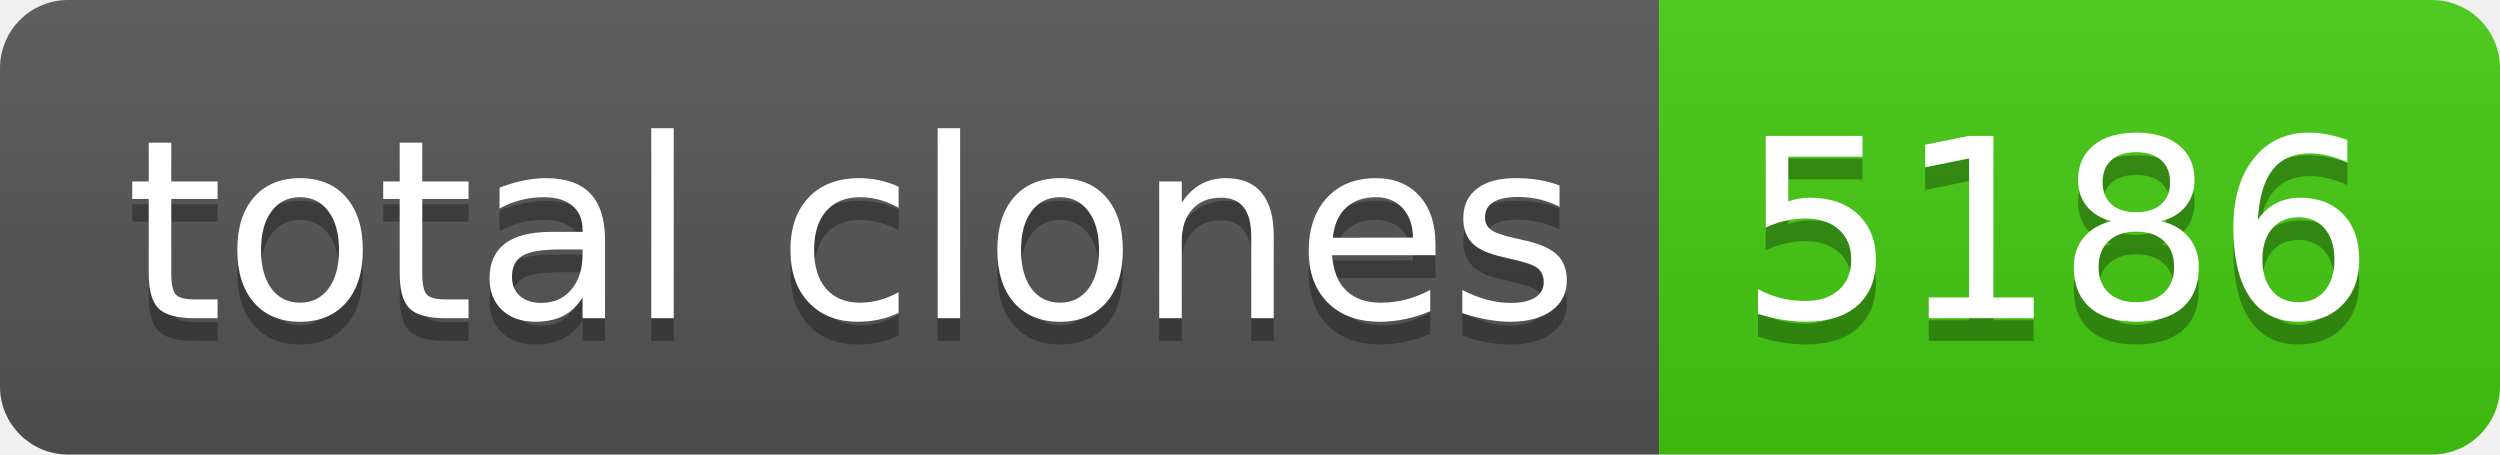
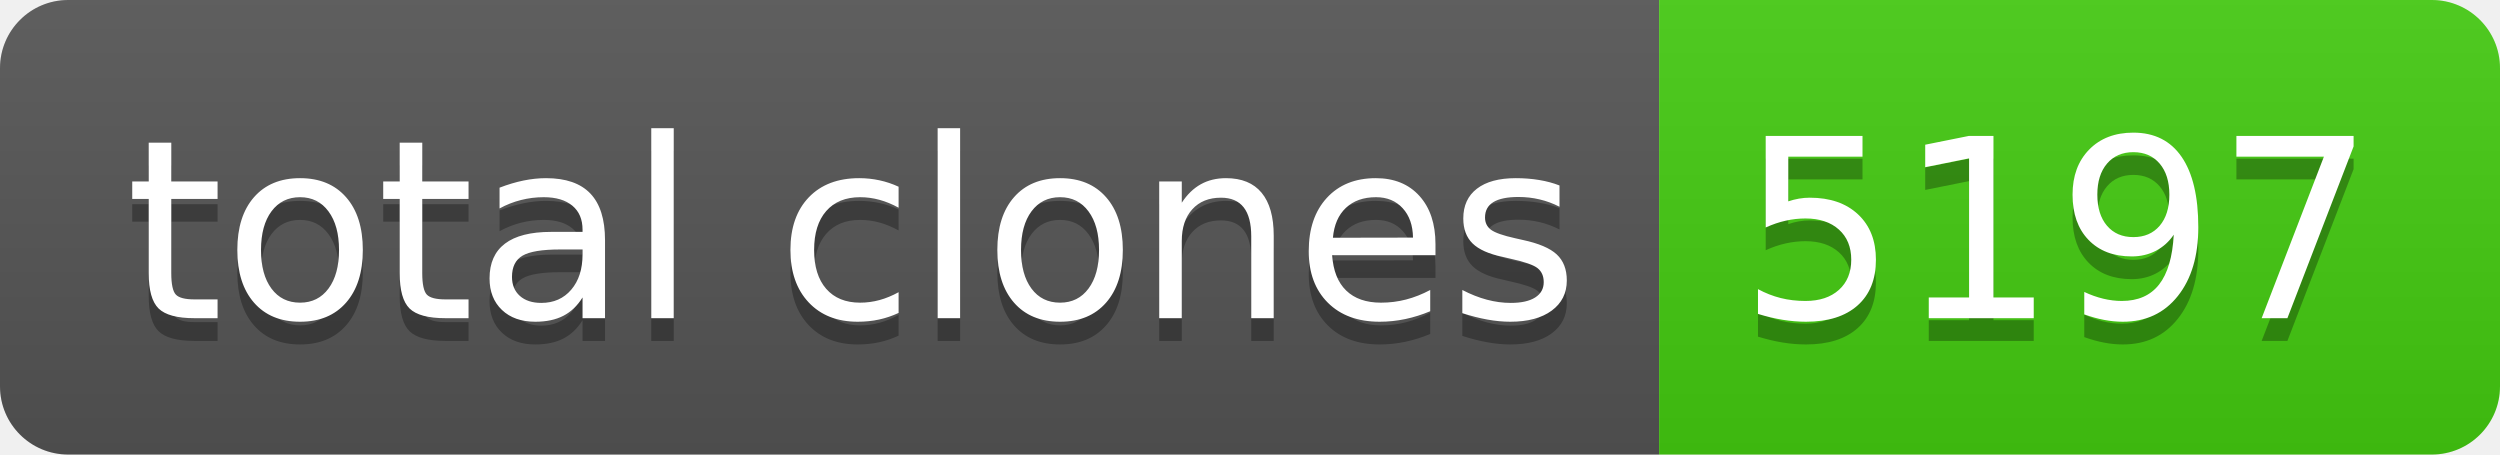
- <svg xmlns="http://www.w3.org/2000/svg" width="110" height="20" role="img" aria-label="total clones: 5186">
+ <svg xmlns="http://www.w3.org/2000/svg" width="110" height="20" role="img" aria-label="total clones: 5197">
  <linearGradient id="s" x2="0" y2="100%">
    <stop offset="0" stop-color="#bbb" stop-opacity=".1" />
    <stop offset="1" stop-opacity=".1" />
  </linearGradient>
  <clipPath id="r">
    <rect width="110" height="20" rx="3" fill="#fff" />
  </clipPath>
  <g clip-path="url(#r)">
    <rect width="73" height="20" fill="#555" />
    <rect x="73" width="37" height="20" fill="#4c1" />
    <rect width="110" height="20" fill="url(#s)" />
  </g>
  <g fill="#fff" text-anchor="middle" font-family="Verdana,Geneva,DejaVu Sans,sans-serif" text-rendering="geometricPrecision" font-size="110">
    <text aria-hidden="true" x="375" y="150" fill="#010101" fill-opacity=".3" transform="scale(.1)" textLength="630">total clones</text>
    <text x="375" y="140" transform="scale(.1)" fill="#fff" textLength="630">total clones</text>
-     <text aria-hidden="true" x="905" y="150" fill="#010101" fill-opacity=".3" transform="scale(.1)" textLength="270">5186</text>
-     <text x="905" y="140" transform="scale(.1)" fill="#fff" textLength="270">5186</text>
+     <text aria-hidden="true" x="905" y="150" fill="#010101" fill-opacity=".3" transform="scale(.1)" textLength="270">5197</text>
+     <text x="905" y="140" transform="scale(.1)" fill="#fff" textLength="270">5197</text>
  </g>
</svg>
